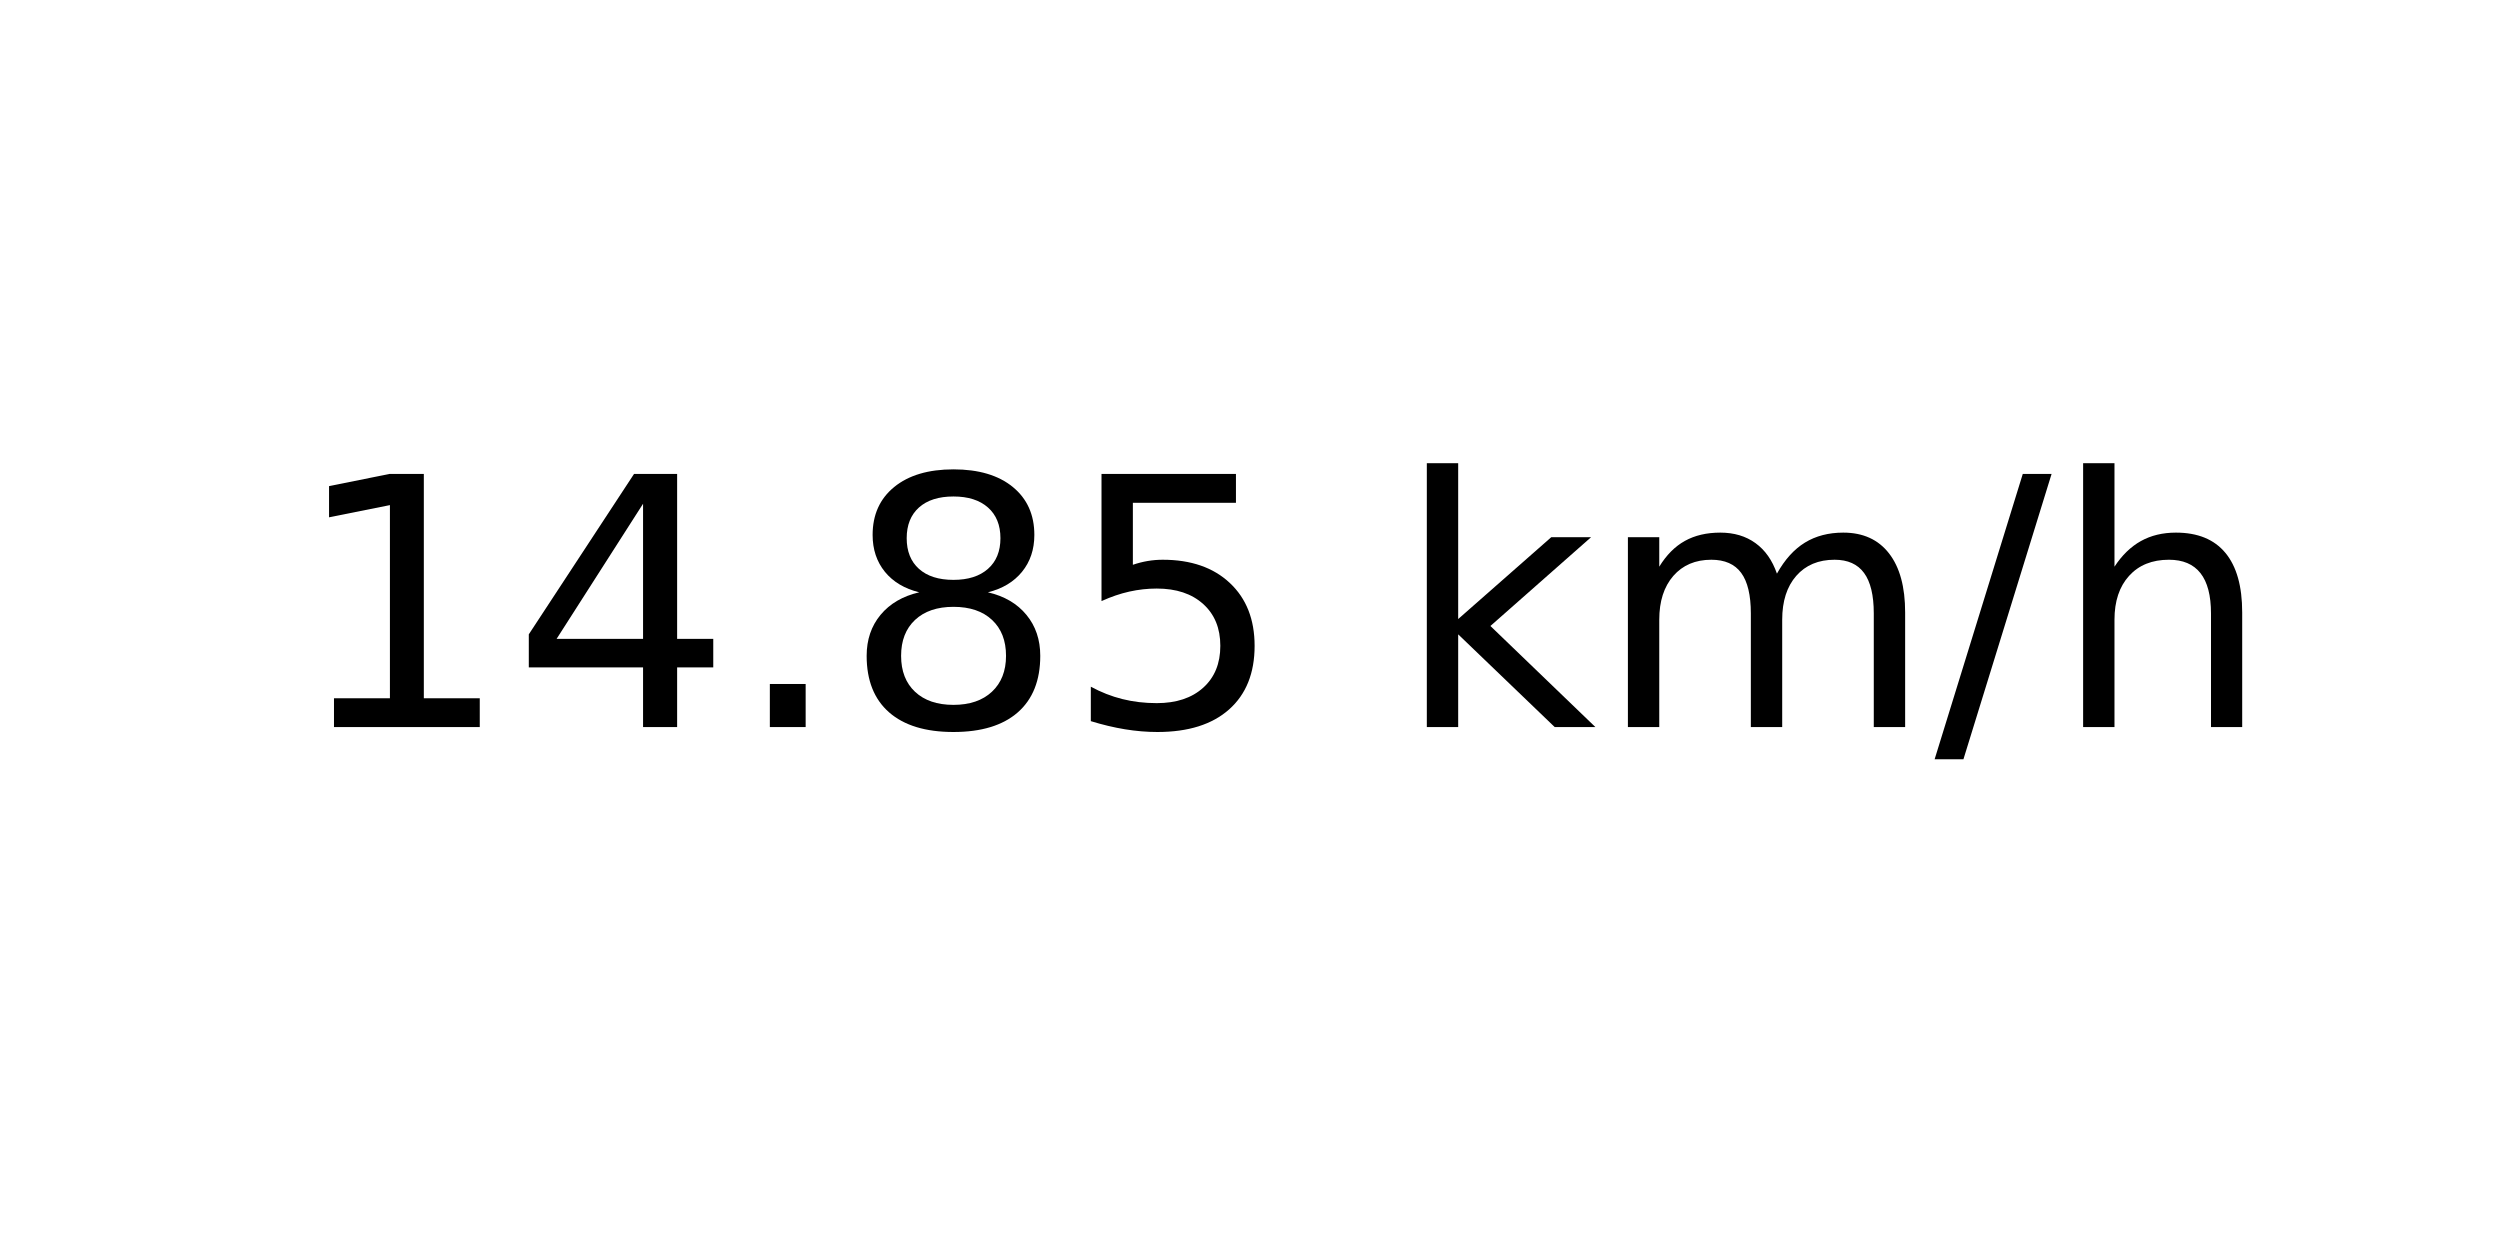
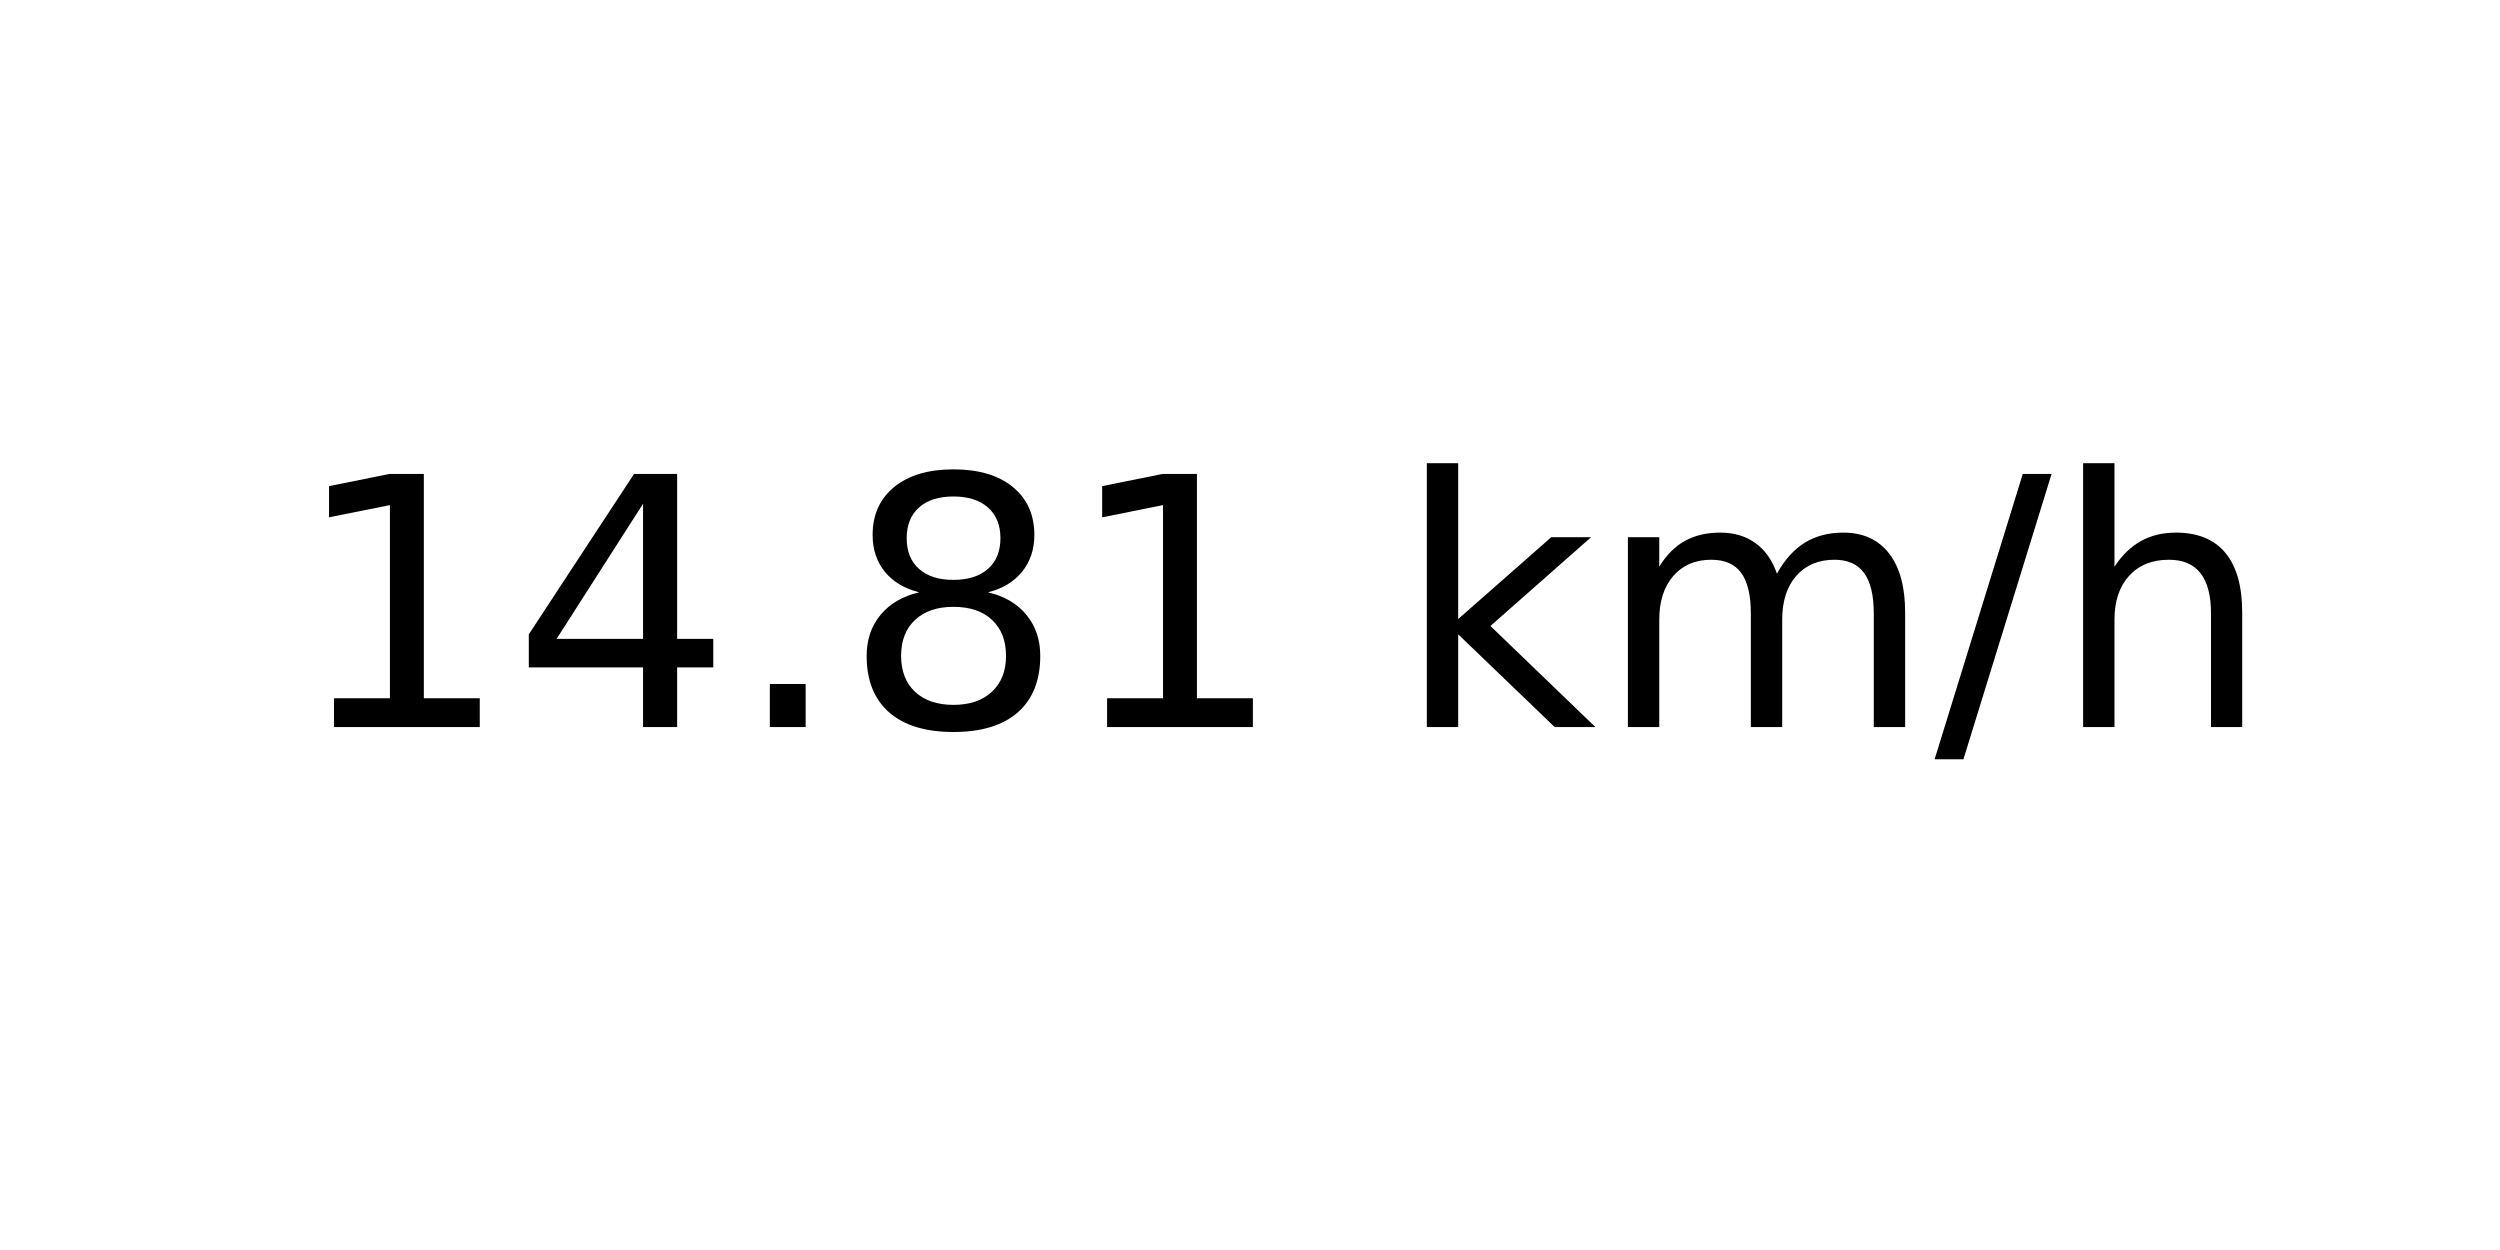
<svg xmlns="http://www.w3.org/2000/svg" xmlns:xlink="http://www.w3.org/1999/xlink" width="72pt" height="36pt" viewBox="0 0 72 36" version="1.1">
  <defs>
    <style type="text/css">*{stroke-linejoin: round; stroke-linecap: butt}</style>
  </defs>
  <g id="figure_1">
    <g id="axes_1">
      <g id="text_1">
        <g transform="translate(8.378125 20.93937) scale(0.1 -0.1)">
          <defs>
            <path id="DejaVuSans-31" d="M 794 531  L 1825 531  L 1825 4091  L 703 3866  L 703 4441  L 1819 4666  L 2450 4666  L 2450 531  L 3481 531  L 3481 0  L 794 0  L 794 531  z " transform="scale(0.015625)" />
            <path id="DejaVuSans-34" d="M 2419 4116  L 825 1625  L 2419 1625  L 2419 4116  z M 2253 4666  L 3047 4666  L 3047 1625  L 3713 1625  L 3713 1100  L 3047 1100  L 3047 0  L 2419 0  L 2419 1100  L 313 1100  L 313 1709  L 2253 4666  z " transform="scale(0.015625)" />
            <path id="DejaVuSans-2e" d="M 684 794  L 1344 794  L 1344 0  L 684 0  L 684 794  z " transform="scale(0.015625)" />
            <path id="DejaVuSans-38" d="M 2034 2216  Q 1584 2216 1326 1975  Q 1069 1734 1069 1313  Q 1069 891 1326 650  Q 1584 409 2034 409  Q 2484 409 2743 651  Q 3003 894 3003 1313  Q 3003 1734 2745 1975  Q 2488 2216 2034 2216  z M 1403 2484  Q 997 2584 770 2862  Q 544 3141 544 3541  Q 544 4100 942 4425  Q 1341 4750 2034 4750  Q 2731 4750 3128 4425  Q 3525 4100 3525 3541  Q 3525 3141 3298 2862  Q 3072 2584 2669 2484  Q 3125 2378 3379 2068  Q 3634 1759 3634 1313  Q 3634 634 3220 271  Q 2806 -91 2034 -91  Q 1263 -91 848 271  Q 434 634 434 1313  Q 434 1759 690 2068  Q 947 2378 1403 2484  z M 1172 3481  Q 1172 3119 1398 2916  Q 1625 2713 2034 2713  Q 2441 2713 2670 2916  Q 2900 3119 2900 3481  Q 2900 3844 2670 4047  Q 2441 4250 2034 4250  Q 1625 4250 1398 4047  Q 1172 3844 1172 3481  z " transform="scale(0.015625)" />
-             <path id="DejaVuSans-35" d="M 691 4666  L 3169 4666  L 3169 4134  L 1269 4134  L 1269 2991  Q 1406 3038 1543 3061  Q 1681 3084 1819 3084  Q 2600 3084 3056 2656  Q 3513 2228 3513 1497  Q 3513 744 3044 326  Q 2575 -91 1722 -91  Q 1428 -91 1123 -41  Q 819 9 494 109  L 494 744  Q 775 591 1075 516  Q 1375 441 1709 441  Q 2250 441 2565 725  Q 2881 1009 2881 1497  Q 2881 1984 2565 2268  Q 2250 2553 1709 2553  Q 1456 2553 1204 2497  Q 953 2441 691 2322  L 691 4666  z " transform="scale(0.015625)" />
            <path id="DejaVuSans-20" transform="scale(0.015625)" />
            <path id="DejaVuSans-6b" d="M 581 4863  L 1159 4863  L 1159 1991  L 2875 3500  L 3609 3500  L 1753 1863  L 3688 0  L 2938 0  L 1159 1709  L 1159 0  L 581 0  L 581 4863  z " transform="scale(0.015625)" />
            <path id="DejaVuSans-6d" d="M 3328 2828  Q 3544 3216 3844 3400  Q 4144 3584 4550 3584  Q 5097 3584 5394 3201  Q 5691 2819 5691 2113  L 5691 0  L 5113 0  L 5113 2094  Q 5113 2597 4934 2840  Q 4756 3084 4391 3084  Q 3944 3084 3684 2787  Q 3425 2491 3425 1978  L 3425 0  L 2847 0  L 2847 2094  Q 2847 2600 2669 2842  Q 2491 3084 2119 3084  Q 1678 3084 1418 2786  Q 1159 2488 1159 1978  L 1159 0  L 581 0  L 581 3500  L 1159 3500  L 1159 2956  Q 1356 3278 1631 3431  Q 1906 3584 2284 3584  Q 2666 3584 2933 3390  Q 3200 3197 3328 2828  z " transform="scale(0.015625)" />
            <path id="DejaVuSans-2f" d="M 1625 4666  L 2156 4666  L 531 -594  L 0 -594  L 1625 4666  z " transform="scale(0.015625)" />
            <path id="DejaVuSans-68" d="M 3513 2113  L 3513 0  L 2938 0  L 2938 2094  Q 2938 2591 2744 2837  Q 2550 3084 2163 3084  Q 1697 3084 1428 2787  Q 1159 2491 1159 1978  L 1159 0  L 581 0  L 581 4863  L 1159 4863  L 1159 2956  Q 1366 3272 1645 3428  Q 1925 3584 2291 3584  Q 2894 3584 3203 3211  Q 3513 2838 3513 2113  z " transform="scale(0.015625)" />
          </defs>
          <use xlink:href="#DejaVuSans-31" />
          <use xlink:href="#DejaVuSans-34" x="63.623" />
          <use xlink:href="#DejaVuSans-2e" x="127.246" />
          <use xlink:href="#DejaVuSans-38" x="159.033" />
-           <use xlink:href="#DejaVuSans-35" x="222.656" />
+           <use xlink:href="#DejaVuSans-31" x="222.656" />
          <use xlink:href="#DejaVuSans-20" x="286.279" />
          <use xlink:href="#DejaVuSans-6b" x="318.066" />
          <use xlink:href="#DejaVuSans-6d" x="375.977" />
          <use xlink:href="#DejaVuSans-2f" x="473.389" />
          <use xlink:href="#DejaVuSans-68" x="507.08" />
        </g>
      </g>
    </g>
  </g>
</svg>
